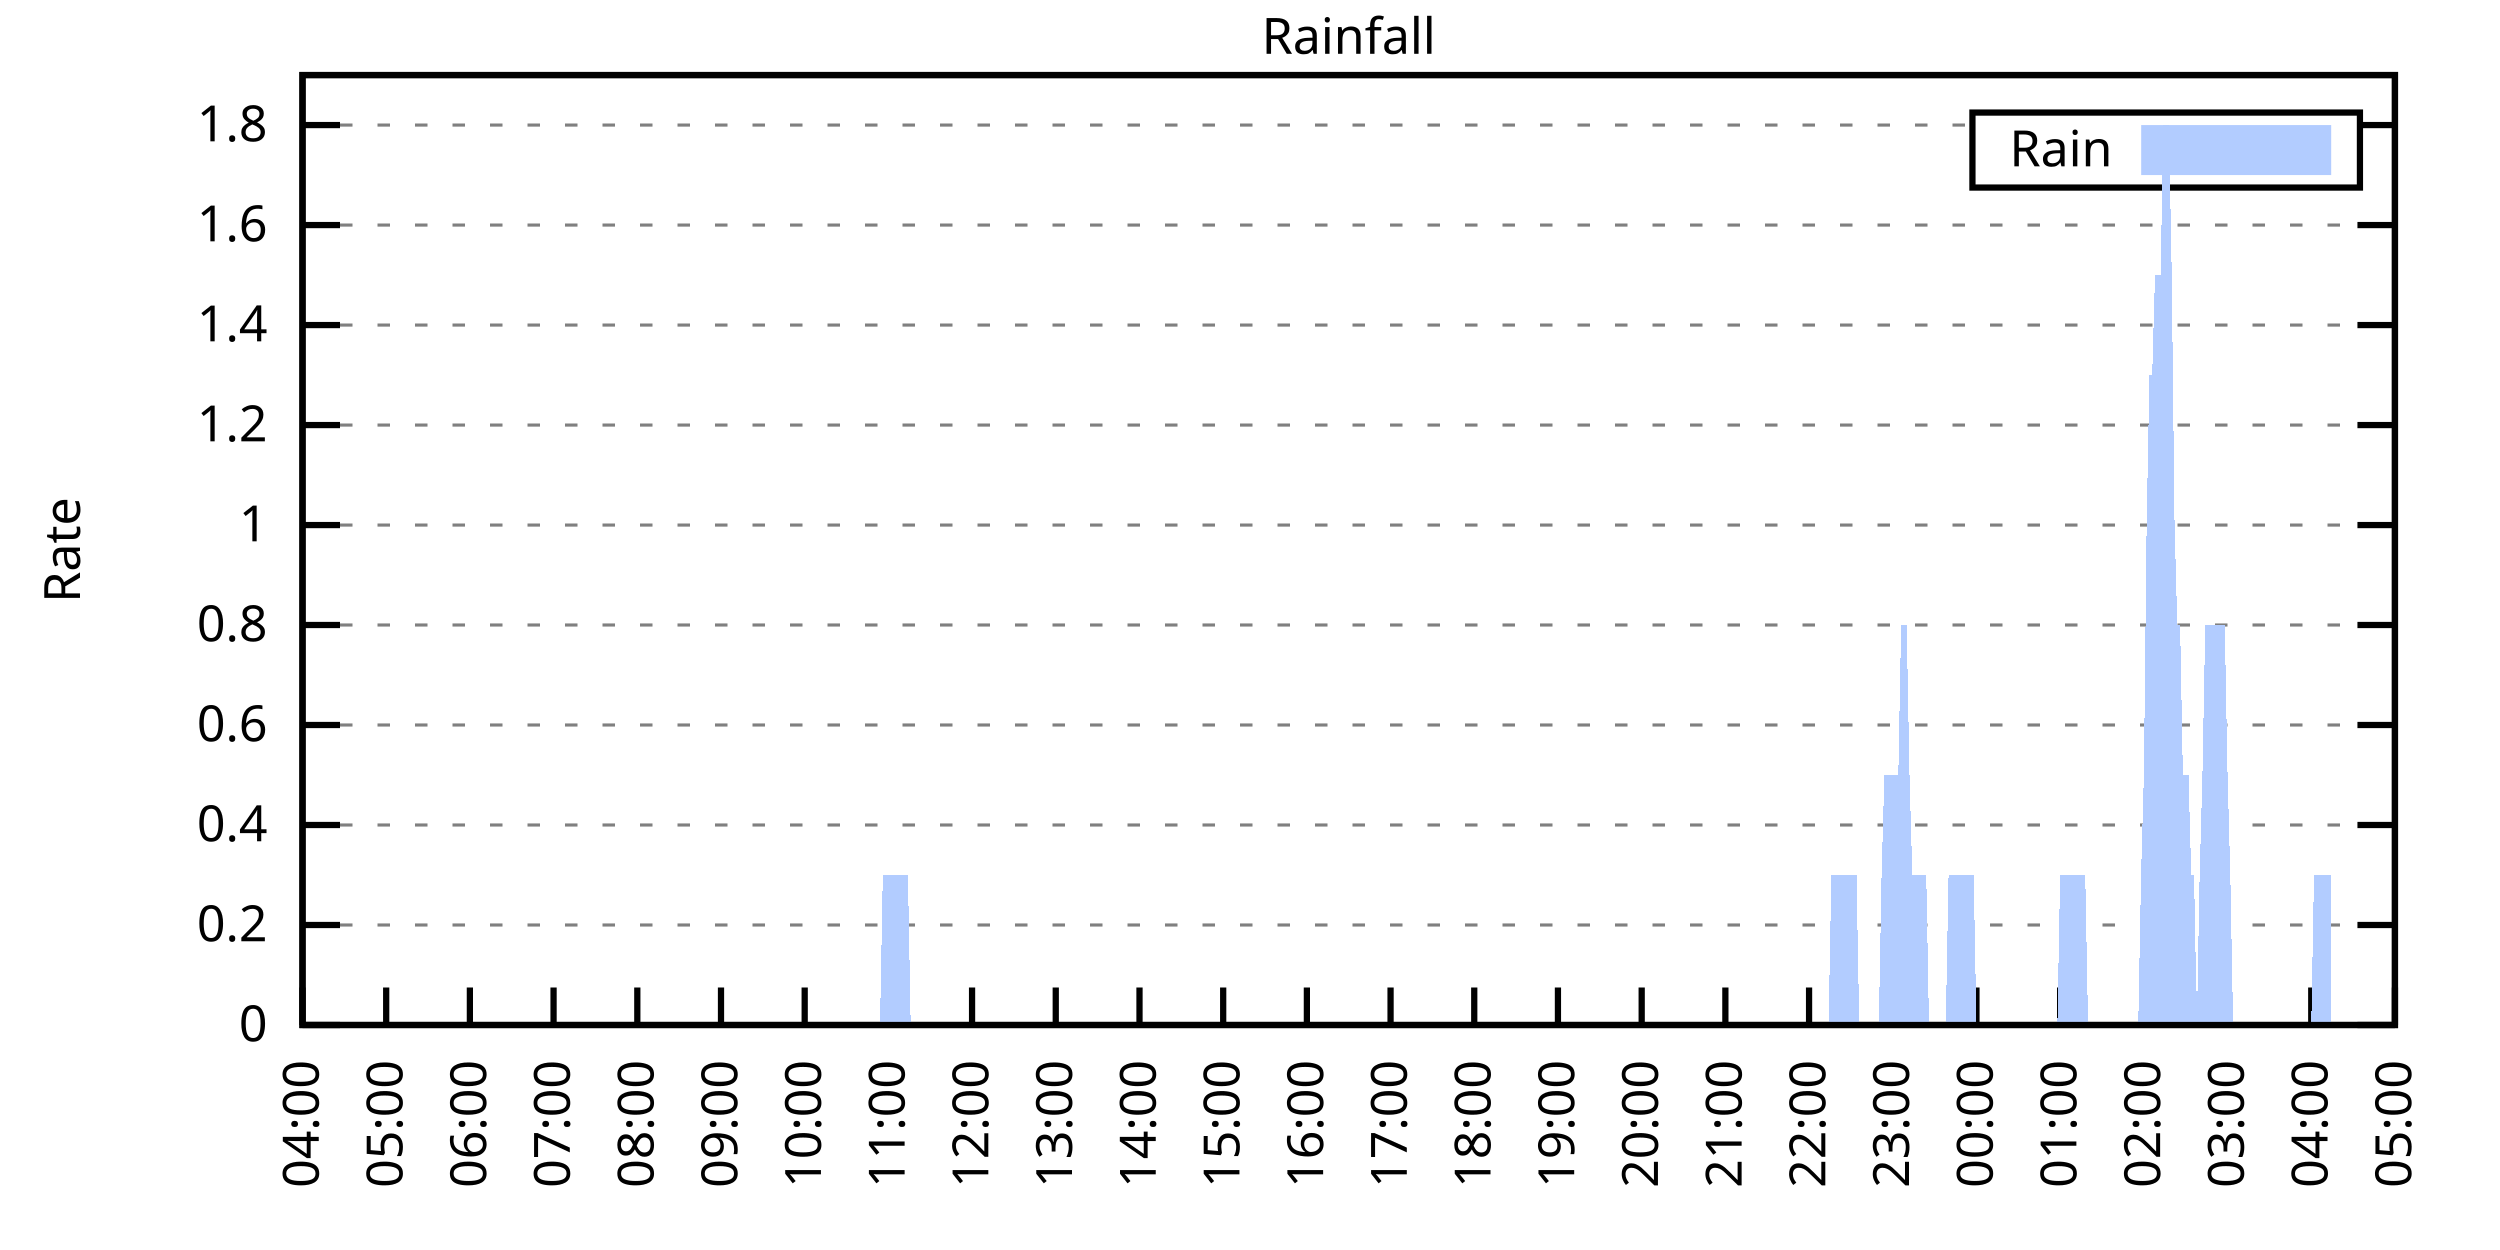
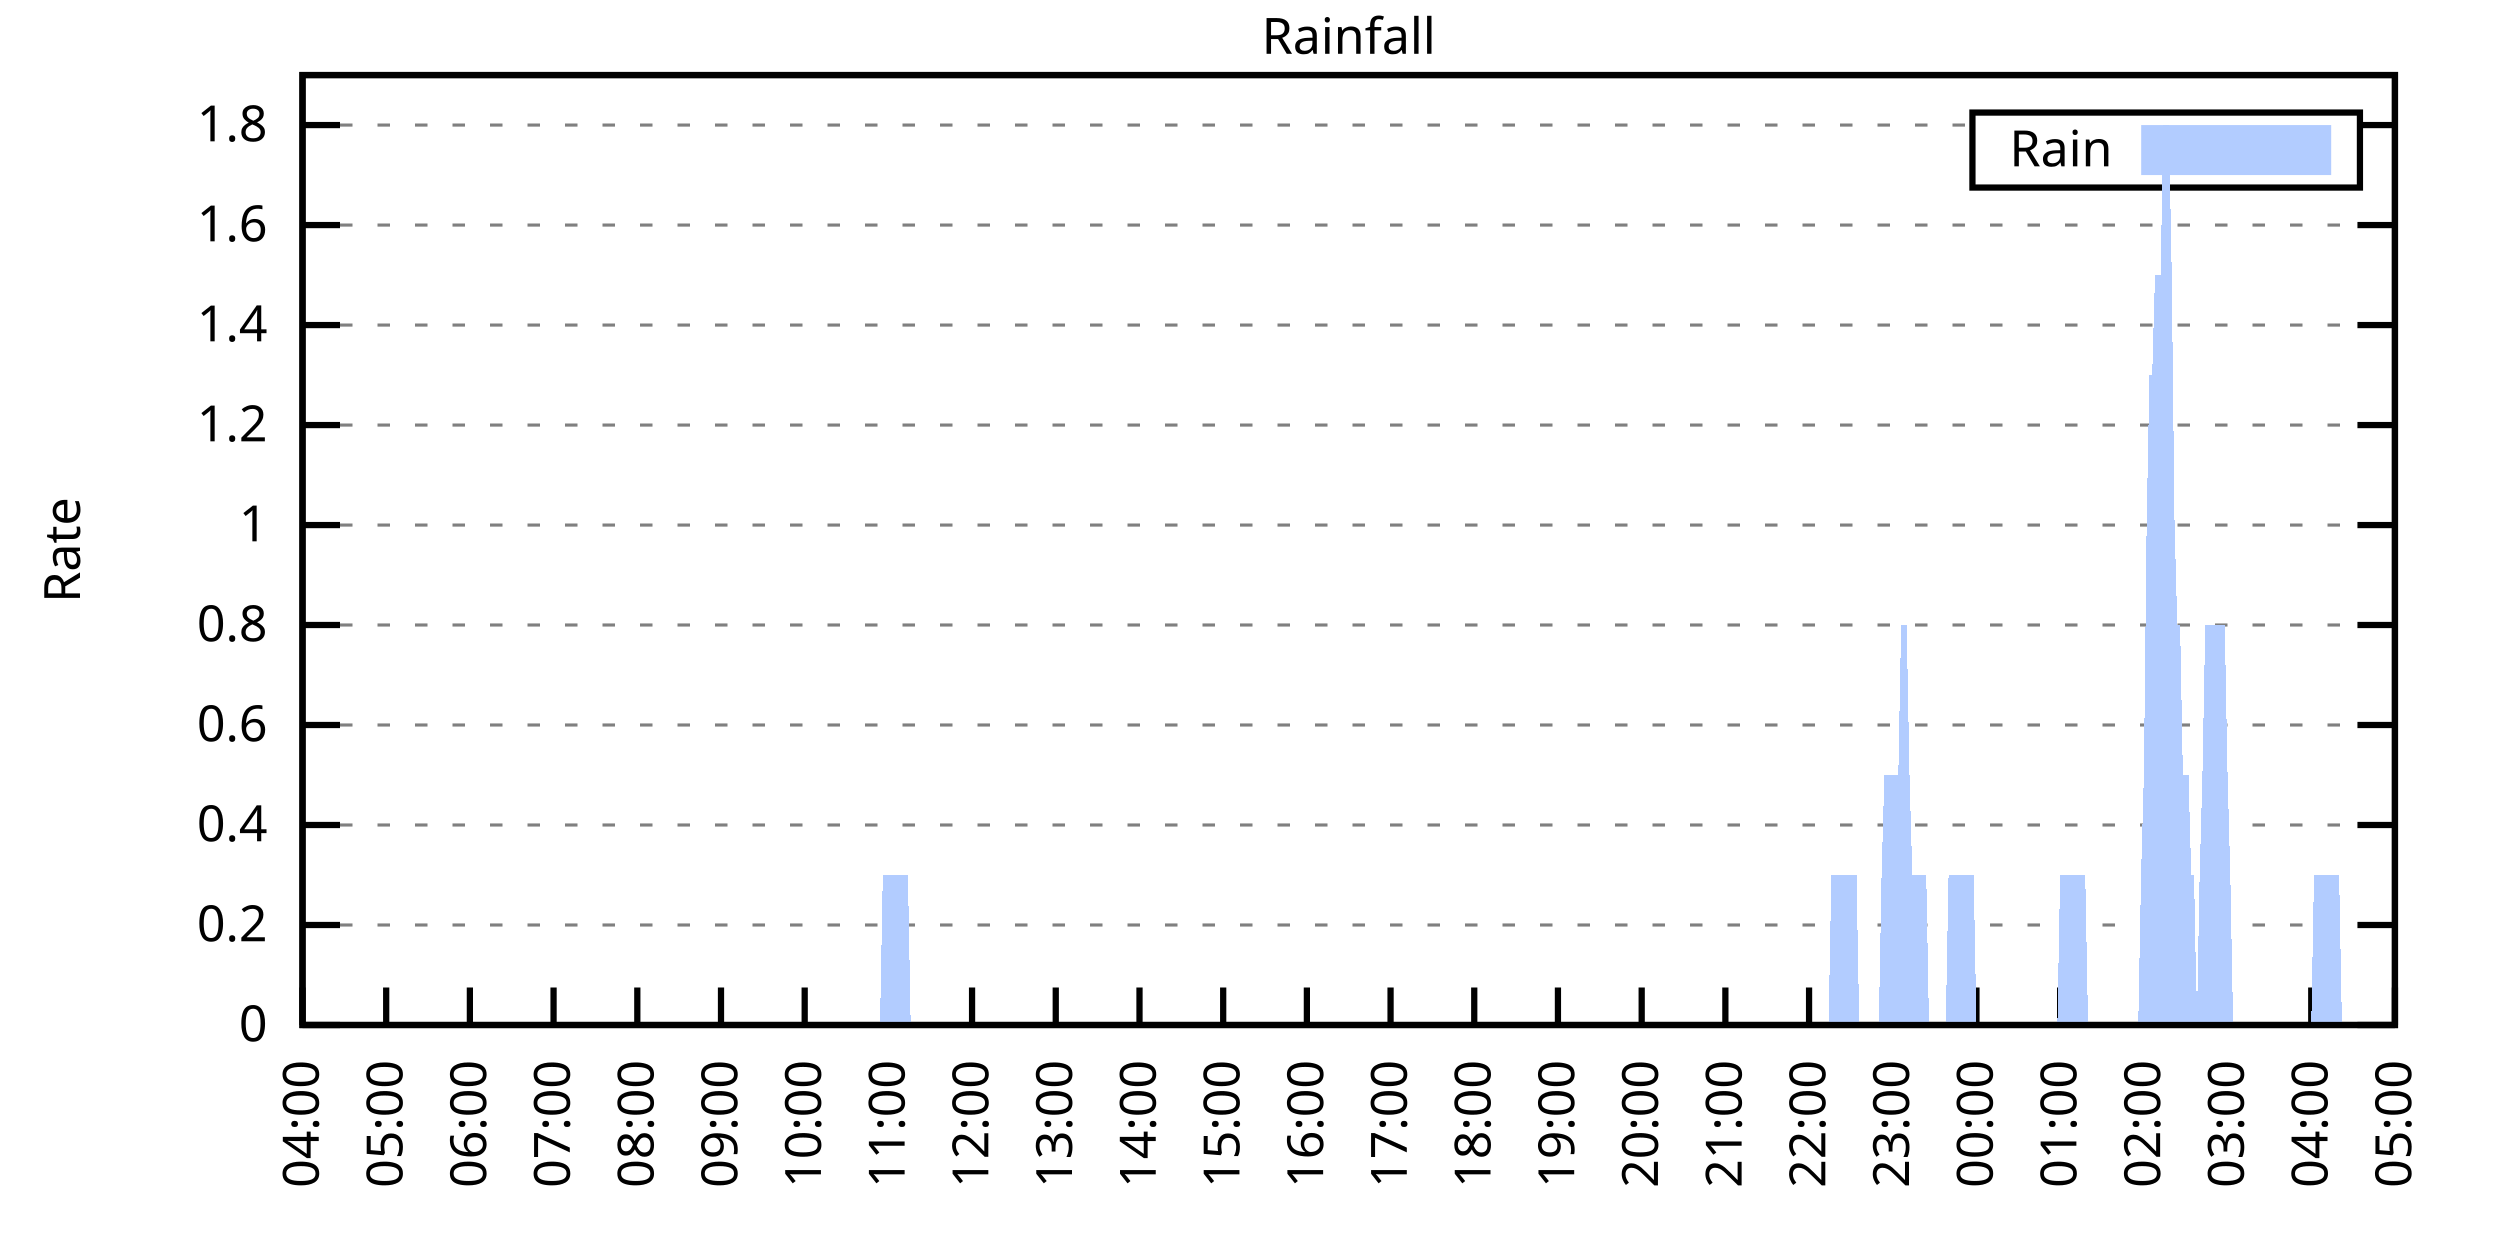
<svg xmlns="http://www.w3.org/2000/svg" xmlns:xlink="http://www.w3.org/1999/xlink" width="400" height="200" viewBox="0 0 400 200">
  <g id="gnuplot_canvas">
    <rect x="0" y="0" width="400" height="200" fill="none" />
    <defs>
      <circle id="gpDot" r="0.5" stroke-width="0.5" stroke="currentColor" />
      <path id="gpPt0" stroke-width="0.333" stroke="currentColor" d="M-1,0 h2 M0,-1 v2" />
      <path id="gpPt1" stroke-width="0.333" stroke="currentColor" d="M-1,-1 L1,1 M1,-1 L-1,1" />
      <path id="gpPt2" stroke-width="0.333" stroke="currentColor" d="M-1,0 L1,0 M0,-1 L0,1 M-1,-1 L1,1 M-1,1 L1,-1" />
      <rect id="gpPt3" stroke-width="0.333" stroke="currentColor" x="-1" y="-1" width="2" height="2" />
      <rect id="gpPt4" stroke-width="0.333" stroke="currentColor" fill="currentColor" x="-1" y="-1" width="2" height="2" />
      <circle id="gpPt5" stroke-width="0.333" stroke="currentColor" cx="0" cy="0" r="1" />
      <use xlink:href="#gpPt5" id="gpPt6" fill="currentColor" stroke="none" />
      <path id="gpPt7" stroke-width="0.333" stroke="currentColor" d="M0,-1.33 L-1.33,0.67 L1.33,0.67 z" />
      <use xlink:href="#gpPt7" id="gpPt8" fill="currentColor" stroke="none" />
      <use xlink:href="#gpPt7" id="gpPt9" stroke="currentColor" transform="rotate(180)" />
      <use xlink:href="#gpPt9" id="gpPt10" fill="currentColor" stroke="none" />
      <use xlink:href="#gpPt3" id="gpPt11" stroke="currentColor" transform="rotate(45)" />
      <use xlink:href="#gpPt11" id="gpPt12" fill="currentColor" stroke="none" />
      <path id="gpPt13" stroke-width="0.333" stroke="currentColor" d="M0,1.330 L1.265,0.411 L0.782,-1.067 L-0.782,-1.076 L-1.265,0.411 z" />
      <use xlink:href="#gpPt13" id="gpPt14" fill="currentColor" stroke="none" />
      <filter id="textbox" filterUnits="objectBoundingBox" x="0" y="0" height="1" width="1">
        <feFlood flood-color="white" flood-opacity="1" result="bgnd" />
        <feComposite in="SourceGraphic" in2="bgnd" operator="atop" />
      </filter>
      <filter id="greybox" filterUnits="objectBoundingBox" x="0" y="0" height="1" width="1">
        <feFlood flood-color="lightgrey" flood-opacity="1" result="grey" />
        <feComposite in="SourceGraphic" in2="grey" operator="atop" />
      </filter>
    </defs>
    <g fill="none" color="white" stroke="currentColor" stroke-width="1.00" stroke-linecap="butt" stroke-linejoin="miter">
</g>
    <g fill="none" color="black" stroke="currentColor" stroke-width="1.00" stroke-linecap="butt" stroke-linejoin="miter">
      <g stroke="none" shape-rendering="crispEdges">
        <polygon fill="rgb(255, 255, 255)" points="48.40,164.00 383.18,164.00 383.18,12.02 48.40,12.02 " />
      </g>
    </g>
    <g fill="none" color="black" stroke="currentColor" stroke-width="1.00" stroke-linecap="butt" stroke-linejoin="miter">
</g>
    <g fill="none" color="black" stroke="black" stroke-width="0.50" stroke-linecap="butt" stroke-linejoin="miter">
</g>
    <g fill="none" color="gray" stroke="currentColor" stroke-width="0.50" stroke-linecap="butt" stroke-linejoin="miter">
      <path stroke="gray" stroke-dasharray="2,4" class="gridline" d="M48.40,164.00 L383.19,164.00  " />
    </g>
    <g fill="none" color="gray" stroke="gray" stroke-width="1.00" stroke-linecap="butt" stroke-linejoin="miter">
</g>
    <g fill="none" color="black" stroke="currentColor" stroke-width="1.00" stroke-linecap="butt" stroke-linejoin="miter">
      <path stroke="black" d="M48.40,164.00 L54.40,164.00 M383.19,164.00 L377.19,164.00  " />
      <g transform="translate(42.80,166.60)" stroke="none" fill="black" font-family="Sans" font-size="8.00" text-anchor="end">
        <text>
          <tspan font-family="Sans"> 0</tspan>
        </text>
      </g>
    </g>
    <g fill="none" color="black" stroke="currentColor" stroke-width="1.00" stroke-linecap="butt" stroke-linejoin="miter">
</g>
    <g fill="none" color="black" stroke="black" stroke-width="0.50" stroke-linecap="butt" stroke-linejoin="miter">
</g>
    <g fill="none" color="gray" stroke="currentColor" stroke-width="0.50" stroke-linecap="butt" stroke-linejoin="miter">
      <path stroke="gray" stroke-dasharray="2,4" class="gridline" d="M48.40,148.00 L383.19,148.00  " />
    </g>
    <g fill="none" color="gray" stroke="gray" stroke-width="1.00" stroke-linecap="butt" stroke-linejoin="miter">
</g>
    <g fill="none" color="black" stroke="currentColor" stroke-width="1.00" stroke-linecap="butt" stroke-linejoin="miter">
      <path stroke="black" d="M48.40,148.00 L54.40,148.00 M383.19,148.00 L377.19,148.00  " />
      <g transform="translate(42.80,150.60)" stroke="none" fill="black" font-family="Sans" font-size="8.00" text-anchor="end">
        <text>
          <tspan font-family="Sans"> 0.2</tspan>
        </text>
      </g>
    </g>
    <g fill="none" color="black" stroke="currentColor" stroke-width="1.00" stroke-linecap="butt" stroke-linejoin="miter">
</g>
    <g fill="none" color="black" stroke="black" stroke-width="0.50" stroke-linecap="butt" stroke-linejoin="miter">
</g>
    <g fill="none" color="gray" stroke="currentColor" stroke-width="0.50" stroke-linecap="butt" stroke-linejoin="miter">
      <path stroke="gray" stroke-dasharray="2,4" class="gridline" d="M48.40,132.00 L383.19,132.00  " />
    </g>
    <g fill="none" color="gray" stroke="gray" stroke-width="1.00" stroke-linecap="butt" stroke-linejoin="miter">
</g>
    <g fill="none" color="black" stroke="currentColor" stroke-width="1.00" stroke-linecap="butt" stroke-linejoin="miter">
      <path stroke="black" d="M48.40,132.00 L54.40,132.00 M383.19,132.00 L377.19,132.00  " />
      <g transform="translate(42.80,134.60)" stroke="none" fill="black" font-family="Sans" font-size="8.00" text-anchor="end">
        <text>
          <tspan font-family="Sans"> 0.4</tspan>
        </text>
      </g>
    </g>
    <g fill="none" color="black" stroke="currentColor" stroke-width="1.00" stroke-linecap="butt" stroke-linejoin="miter">
</g>
    <g fill="none" color="black" stroke="black" stroke-width="0.50" stroke-linecap="butt" stroke-linejoin="miter">
</g>
    <g fill="none" color="gray" stroke="currentColor" stroke-width="0.50" stroke-linecap="butt" stroke-linejoin="miter">
      <path stroke="gray" stroke-dasharray="2,4" class="gridline" d="M48.40,116.00 L383.19,116.00  " />
    </g>
    <g fill="none" color="gray" stroke="gray" stroke-width="1.00" stroke-linecap="butt" stroke-linejoin="miter">
</g>
    <g fill="none" color="black" stroke="currentColor" stroke-width="1.00" stroke-linecap="butt" stroke-linejoin="miter">
      <path stroke="black" d="M48.40,116.00 L54.40,116.00 M383.19,116.00 L377.19,116.00  " />
      <g transform="translate(42.80,118.60)" stroke="none" fill="black" font-family="Sans" font-size="8.00" text-anchor="end">
        <text>
          <tspan font-family="Sans"> 0.6</tspan>
        </text>
      </g>
    </g>
    <g fill="none" color="black" stroke="currentColor" stroke-width="1.00" stroke-linecap="butt" stroke-linejoin="miter">
</g>
    <g fill="none" color="black" stroke="black" stroke-width="0.50" stroke-linecap="butt" stroke-linejoin="miter">
</g>
    <g fill="none" color="gray" stroke="currentColor" stroke-width="0.50" stroke-linecap="butt" stroke-linejoin="miter">
      <path stroke="gray" stroke-dasharray="2,4" class="gridline" d="M48.40,100.00 L383.19,100.00  " />
    </g>
    <g fill="none" color="gray" stroke="gray" stroke-width="1.00" stroke-linecap="butt" stroke-linejoin="miter">
</g>
    <g fill="none" color="black" stroke="currentColor" stroke-width="1.00" stroke-linecap="butt" stroke-linejoin="miter">
      <path stroke="black" d="M48.40,100.00 L54.40,100.00 M383.19,100.00 L377.19,100.00  " />
      <g transform="translate(42.80,102.60)" stroke="none" fill="black" font-family="Sans" font-size="8.00" text-anchor="end">
        <text>
          <tspan font-family="Sans"> 0.8</tspan>
        </text>
      </g>
    </g>
    <g fill="none" color="black" stroke="currentColor" stroke-width="1.00" stroke-linecap="butt" stroke-linejoin="miter">
</g>
    <g fill="none" color="black" stroke="black" stroke-width="0.50" stroke-linecap="butt" stroke-linejoin="miter">
</g>
    <g fill="none" color="gray" stroke="currentColor" stroke-width="0.50" stroke-linecap="butt" stroke-linejoin="miter">
      <path stroke="gray" stroke-dasharray="2,4" class="gridline" d="M48.40,84.01 L383.19,84.01  " />
    </g>
    <g fill="none" color="gray" stroke="gray" stroke-width="1.00" stroke-linecap="butt" stroke-linejoin="miter">
</g>
    <g fill="none" color="black" stroke="currentColor" stroke-width="1.00" stroke-linecap="butt" stroke-linejoin="miter">
      <path stroke="black" d="M48.40,84.01 L54.40,84.01 M383.19,84.01 L377.19,84.01  " />
      <g transform="translate(42.80,86.61)" stroke="none" fill="black" font-family="Sans" font-size="8.00" text-anchor="end">
        <text>
          <tspan font-family="Sans"> 1</tspan>
        </text>
      </g>
    </g>
    <g fill="none" color="black" stroke="currentColor" stroke-width="1.00" stroke-linecap="butt" stroke-linejoin="miter">
</g>
    <g fill="none" color="black" stroke="black" stroke-width="0.50" stroke-linecap="butt" stroke-linejoin="miter">
</g>
    <g fill="none" color="gray" stroke="currentColor" stroke-width="0.50" stroke-linecap="butt" stroke-linejoin="miter">
      <path stroke="gray" stroke-dasharray="2,4" class="gridline" d="M48.40,68.01 L383.19,68.01  " />
    </g>
    <g fill="none" color="gray" stroke="gray" stroke-width="1.00" stroke-linecap="butt" stroke-linejoin="miter">
</g>
    <g fill="none" color="black" stroke="currentColor" stroke-width="1.00" stroke-linecap="butt" stroke-linejoin="miter">
      <path stroke="black" d="M48.40,68.01 L54.40,68.01 M383.19,68.01 L377.19,68.01  " />
      <g transform="translate(42.80,70.61)" stroke="none" fill="black" font-family="Sans" font-size="8.00" text-anchor="end">
        <text>
          <tspan font-family="Sans"> 1.2</tspan>
        </text>
      </g>
    </g>
    <g fill="none" color="black" stroke="currentColor" stroke-width="1.00" stroke-linecap="butt" stroke-linejoin="miter">
</g>
    <g fill="none" color="black" stroke="black" stroke-width="0.50" stroke-linecap="butt" stroke-linejoin="miter">
</g>
    <g fill="none" color="gray" stroke="currentColor" stroke-width="0.50" stroke-linecap="butt" stroke-linejoin="miter">
      <path stroke="gray" stroke-dasharray="2,4" class="gridline" d="M48.40,52.01 L383.19,52.01  " />
    </g>
    <g fill="none" color="gray" stroke="gray" stroke-width="1.00" stroke-linecap="butt" stroke-linejoin="miter">
</g>
    <g fill="none" color="black" stroke="currentColor" stroke-width="1.00" stroke-linecap="butt" stroke-linejoin="miter">
      <path stroke="black" d="M48.40,52.01 L54.40,52.01 M383.19,52.01 L377.19,52.01  " />
      <g transform="translate(42.80,54.61)" stroke="none" fill="black" font-family="Sans" font-size="8.00" text-anchor="end">
        <text>
          <tspan font-family="Sans"> 1.4</tspan>
        </text>
      </g>
    </g>
    <g fill="none" color="black" stroke="currentColor" stroke-width="1.00" stroke-linecap="butt" stroke-linejoin="miter">
</g>
    <g fill="none" color="black" stroke="black" stroke-width="0.50" stroke-linecap="butt" stroke-linejoin="miter">
</g>
    <g fill="none" color="gray" stroke="currentColor" stroke-width="0.50" stroke-linecap="butt" stroke-linejoin="miter">
      <path stroke="gray" stroke-dasharray="2,4" class="gridline" d="M48.40,36.01 L383.19,36.01  " />
    </g>
    <g fill="none" color="gray" stroke="gray" stroke-width="1.00" stroke-linecap="butt" stroke-linejoin="miter">
</g>
    <g fill="none" color="black" stroke="currentColor" stroke-width="1.00" stroke-linecap="butt" stroke-linejoin="miter">
      <path stroke="black" d="M48.40,36.01 L54.40,36.01 M383.19,36.01 L377.19,36.01  " />
      <g transform="translate(42.80,38.61)" stroke="none" fill="black" font-family="Sans" font-size="8.00" text-anchor="end">
        <text>
          <tspan font-family="Sans"> 1.6</tspan>
        </text>
      </g>
    </g>
    <g fill="none" color="black" stroke="currentColor" stroke-width="1.00" stroke-linecap="butt" stroke-linejoin="miter">
</g>
    <g fill="none" color="black" stroke="black" stroke-width="0.50" stroke-linecap="butt" stroke-linejoin="miter">
</g>
    <g fill="none" color="gray" stroke="currentColor" stroke-width="0.50" stroke-linecap="butt" stroke-linejoin="miter">
      <path stroke="gray" stroke-dasharray="2,4" class="gridline" d="M48.40,20.01 L315.59,20.01 M377.59,20.01 L383.19,20.01  " />
    </g>
    <g fill="none" color="gray" stroke="gray" stroke-width="1.00" stroke-linecap="butt" stroke-linejoin="miter">
</g>
    <g fill="none" color="black" stroke="currentColor" stroke-width="1.00" stroke-linecap="butt" stroke-linejoin="miter">
      <path stroke="black" d="M48.40,20.01 L54.40,20.01 M383.19,20.01 L377.19,20.01  " />
      <g transform="translate(42.80,22.61)" stroke="none" fill="black" font-family="Sans" font-size="8.00" text-anchor="end">
        <text>
          <tspan font-family="Sans"> 1.8</tspan>
        </text>
      </g>
    </g>
    <g fill="none" color="black" stroke="currentColor" stroke-width="1.00" stroke-linecap="butt" stroke-linejoin="miter">
      <path stroke="black" d="M48.40,164.00 L48.40,158.00  " />
      <g transform="translate(51.00,169.60) rotate(270.00)" stroke="none" fill="black" font-family="Sans" font-size="8.00" text-anchor="end">
        <text>
          <tspan font-family="Sans">04:00</tspan>
        </text>
      </g>
    </g>
    <g fill="none" color="black" stroke="currentColor" stroke-width="1.00" stroke-linecap="butt" stroke-linejoin="miter">
      <path stroke="black" d="M61.79,164.00 L61.79,158.00  " />
      <g transform="translate(64.39,169.60) rotate(270.00)" stroke="none" fill="black" font-family="Sans" font-size="8.00" text-anchor="end">
        <text>
          <tspan font-family="Sans">05:00</tspan>
        </text>
      </g>
    </g>
    <g fill="none" color="black" stroke="currentColor" stroke-width="1.00" stroke-linecap="butt" stroke-linejoin="miter">
      <path stroke="black" d="M75.18,164.00 L75.18,158.00  " />
      <g transform="translate(77.78,169.60) rotate(270.00)" stroke="none" fill="black" font-family="Sans" font-size="8.00" text-anchor="end">
        <text>
          <tspan font-family="Sans">06:00</tspan>
        </text>
      </g>
    </g>
    <g fill="none" color="black" stroke="currentColor" stroke-width="1.00" stroke-linecap="butt" stroke-linejoin="miter">
      <path stroke="black" d="M88.57,164.00 L88.57,158.00  " />
      <g transform="translate(91.17,169.60) rotate(270.00)" stroke="none" fill="black" font-family="Sans" font-size="8.00" text-anchor="end">
        <text>
          <tspan font-family="Sans">07:00</tspan>
        </text>
      </g>
    </g>
    <g fill="none" color="black" stroke="currentColor" stroke-width="1.00" stroke-linecap="butt" stroke-linejoin="miter">
      <path stroke="black" d="M101.97,164.00 L101.97,158.00  " />
      <g transform="translate(104.57,169.60) rotate(270.00)" stroke="none" fill="black" font-family="Sans" font-size="8.00" text-anchor="end">
        <text>
          <tspan font-family="Sans">08:00</tspan>
        </text>
      </g>
    </g>
    <g fill="none" color="black" stroke="currentColor" stroke-width="1.00" stroke-linecap="butt" stroke-linejoin="miter">
      <path stroke="black" d="M115.36,164.00 L115.36,158.00  " />
      <g transform="translate(117.96,169.60) rotate(270.00)" stroke="none" fill="black" font-family="Sans" font-size="8.00" text-anchor="end">
        <text>
          <tspan font-family="Sans">09:00</tspan>
        </text>
      </g>
    </g>
    <g fill="none" color="black" stroke="currentColor" stroke-width="1.00" stroke-linecap="butt" stroke-linejoin="miter">
      <path stroke="black" d="M128.75,164.00 L128.75,158.00  " />
      <g transform="translate(131.35,169.60) rotate(270.00)" stroke="none" fill="black" font-family="Sans" font-size="8.00" text-anchor="end">
        <text>
          <tspan font-family="Sans">10:00</tspan>
        </text>
      </g>
    </g>
    <g fill="none" color="black" stroke="currentColor" stroke-width="1.00" stroke-linecap="butt" stroke-linejoin="miter">
      <path stroke="black" d="M142.14,164.00 L142.14,158.00  " />
      <g transform="translate(144.74,169.60) rotate(270.00)" stroke="none" fill="black" font-family="Sans" font-size="8.00" text-anchor="end">
        <text>
          <tspan font-family="Sans">11:00</tspan>
        </text>
      </g>
    </g>
    <g fill="none" color="black" stroke="currentColor" stroke-width="1.00" stroke-linecap="butt" stroke-linejoin="miter">
      <path stroke="black" d="M155.53,164.00 L155.53,158.00  " />
      <g transform="translate(158.13,169.60) rotate(270.00)" stroke="none" fill="black" font-family="Sans" font-size="8.00" text-anchor="end">
        <text>
          <tspan font-family="Sans">12:00</tspan>
        </text>
      </g>
    </g>
    <g fill="none" color="black" stroke="currentColor" stroke-width="1.00" stroke-linecap="butt" stroke-linejoin="miter">
      <path stroke="black" d="M168.92,164.00 L168.92,158.00  " />
      <g transform="translate(171.52,169.60) rotate(270.00)" stroke="none" fill="black" font-family="Sans" font-size="8.00" text-anchor="end">
        <text>
          <tspan font-family="Sans">13:00</tspan>
        </text>
      </g>
    </g>
    <g fill="none" color="black" stroke="currentColor" stroke-width="1.00" stroke-linecap="butt" stroke-linejoin="miter">
      <path stroke="black" d="M182.32,164.00 L182.32,158.00  " />
      <g transform="translate(184.92,169.60) rotate(270.00)" stroke="none" fill="black" font-family="Sans" font-size="8.00" text-anchor="end">
        <text>
          <tspan font-family="Sans">14:00</tspan>
        </text>
      </g>
    </g>
    <g fill="none" color="black" stroke="currentColor" stroke-width="1.00" stroke-linecap="butt" stroke-linejoin="miter">
      <path stroke="black" d="M195.71,164.00 L195.71,158.00  " />
      <g transform="translate(198.31,169.60) rotate(270.00)" stroke="none" fill="black" font-family="Sans" font-size="8.00" text-anchor="end">
        <text>
          <tspan font-family="Sans">15:00</tspan>
        </text>
      </g>
    </g>
    <g fill="none" color="black" stroke="currentColor" stroke-width="1.00" stroke-linecap="butt" stroke-linejoin="miter">
      <path stroke="black" d="M209.10,164.00 L209.10,158.00  " />
      <g transform="translate(211.70,169.60) rotate(270.00)" stroke="none" fill="black" font-family="Sans" font-size="8.00" text-anchor="end">
        <text>
          <tspan font-family="Sans">16:00</tspan>
        </text>
      </g>
    </g>
    <g fill="none" color="black" stroke="currentColor" stroke-width="1.00" stroke-linecap="butt" stroke-linejoin="miter">
      <path stroke="black" d="M222.49,164.00 L222.49,158.00  " />
      <g transform="translate(225.09,169.60) rotate(270.00)" stroke="none" fill="black" font-family="Sans" font-size="8.00" text-anchor="end">
        <text>
          <tspan font-family="Sans">17:00</tspan>
        </text>
      </g>
    </g>
    <g fill="none" color="black" stroke="currentColor" stroke-width="1.00" stroke-linecap="butt" stroke-linejoin="miter">
      <path stroke="black" d="M235.88,164.00 L235.88,158.00  " />
      <g transform="translate(238.48,169.60) rotate(270.00)" stroke="none" fill="black" font-family="Sans" font-size="8.00" text-anchor="end">
        <text>
          <tspan font-family="Sans">18:00</tspan>
        </text>
      </g>
    </g>
    <g fill="none" color="black" stroke="currentColor" stroke-width="1.00" stroke-linecap="butt" stroke-linejoin="miter">
      <path stroke="black" d="M249.27,164.00 L249.27,158.00  " />
      <g transform="translate(251.87,169.60) rotate(270.00)" stroke="none" fill="black" font-family="Sans" font-size="8.00" text-anchor="end">
        <text>
          <tspan font-family="Sans">19:00</tspan>
        </text>
      </g>
    </g>
    <g fill="none" color="black" stroke="currentColor" stroke-width="1.00" stroke-linecap="butt" stroke-linejoin="miter">
      <path stroke="black" d="M262.67,164.00 L262.67,158.00  " />
      <g transform="translate(265.27,169.60) rotate(270.00)" stroke="none" fill="black" font-family="Sans" font-size="8.00" text-anchor="end">
        <text>
          <tspan font-family="Sans">20:00</tspan>
        </text>
      </g>
    </g>
    <g fill="none" color="black" stroke="currentColor" stroke-width="1.00" stroke-linecap="butt" stroke-linejoin="miter">
      <path stroke="black" d="M276.06,164.00 L276.06,158.00  " />
      <g transform="translate(278.66,169.60) rotate(270.00)" stroke="none" fill="black" font-family="Sans" font-size="8.00" text-anchor="end">
        <text>
          <tspan font-family="Sans">21:00</tspan>
        </text>
      </g>
    </g>
    <g fill="none" color="black" stroke="currentColor" stroke-width="1.00" stroke-linecap="butt" stroke-linejoin="miter">
      <path stroke="black" d="M289.45,164.00 L289.45,158.00  " />
      <g transform="translate(292.05,169.60) rotate(270.00)" stroke="none" fill="black" font-family="Sans" font-size="8.00" text-anchor="end">
        <text>
          <tspan font-family="Sans">22:00</tspan>
        </text>
      </g>
    </g>
    <g fill="none" color="black" stroke="currentColor" stroke-width="1.00" stroke-linecap="butt" stroke-linejoin="miter">
      <path stroke="black" d="M302.84,164.00 L302.84,158.00  " />
      <g transform="translate(305.44,169.60) rotate(270.00)" stroke="none" fill="black" font-family="Sans" font-size="8.00" text-anchor="end">
        <text>
          <tspan font-family="Sans">23:00</tspan>
        </text>
      </g>
    </g>
    <g fill="none" color="black" stroke="currentColor" stroke-width="1.00" stroke-linecap="butt" stroke-linejoin="miter">
      <path stroke="black" d="M316.23,164.00 L316.23,158.00  " />
      <g transform="translate(318.83,169.60) rotate(270.00)" stroke="none" fill="black" font-family="Sans" font-size="8.00" text-anchor="end">
        <text>
          <tspan font-family="Sans">00:00</tspan>
        </text>
      </g>
    </g>
    <g fill="none" color="black" stroke="currentColor" stroke-width="1.00" stroke-linecap="butt" stroke-linejoin="miter">
      <path stroke="black" d="M329.62,164.00 L329.62,158.00  " />
      <g transform="translate(332.22,169.60) rotate(270.00)" stroke="none" fill="black" font-family="Sans" font-size="8.00" text-anchor="end">
        <text>
          <tspan font-family="Sans">01:00</tspan>
        </text>
      </g>
    </g>
    <g fill="none" color="black" stroke="currentColor" stroke-width="1.00" stroke-linecap="butt" stroke-linejoin="miter">
      <path stroke="black" d="M343.02,164.00 L343.02,158.00  " />
      <g transform="translate(345.62,169.60) rotate(270.00)" stroke="none" fill="black" font-family="Sans" font-size="8.00" text-anchor="end">
        <text>
          <tspan font-family="Sans">02:00</tspan>
        </text>
      </g>
    </g>
    <g fill="none" color="black" stroke="currentColor" stroke-width="1.00" stroke-linecap="butt" stroke-linejoin="miter">
      <path stroke="black" d="M356.41,164.00 L356.41,158.00  " />
      <g transform="translate(359.01,169.60) rotate(270.00)" stroke="none" fill="black" font-family="Sans" font-size="8.00" text-anchor="end">
        <text>
          <tspan font-family="Sans">03:00</tspan>
        </text>
      </g>
    </g>
    <g fill="none" color="black" stroke="currentColor" stroke-width="1.00" stroke-linecap="butt" stroke-linejoin="miter">
      <path stroke="black" d="M369.80,164.00 L369.80,158.00  " />
      <g transform="translate(372.40,169.60) rotate(270.00)" stroke="none" fill="black" font-family="Sans" font-size="8.00" text-anchor="end">
        <text>
          <tspan font-family="Sans">04:00</tspan>
        </text>
      </g>
    </g>
    <g fill="none" color="black" stroke="currentColor" stroke-width="1.00" stroke-linecap="butt" stroke-linejoin="miter">
      <path stroke="black" d="M383.19,164.00 L383.19,158.00  " />
      <g transform="translate(385.79,169.60) rotate(270.00)" stroke="none" fill="black" font-family="Sans" font-size="8.00" text-anchor="end">
        <text>
          <tspan font-family="Sans">05:00</tspan>
        </text>
      </g>
    </g>
    <g fill="none" color="black" stroke="currentColor" stroke-width="1.00" stroke-linecap="butt" stroke-linejoin="miter">
</g>
    <g fill="none" color="black" stroke="currentColor" stroke-width="1.00" stroke-linecap="butt" stroke-linejoin="miter">
      <path stroke="black" d="M48.40,12.01 L48.40,164.00 L383.19,164.00 L383.19,12.01 L48.40,12.01 Z  " />
    </g>
    <g fill="none" color="black" stroke="currentColor" stroke-width="1.00" stroke-linecap="butt" stroke-linejoin="miter">
</g>
    <g fill="none" color="black" stroke="currentColor" stroke-width="1.00" stroke-linecap="butt" stroke-linejoin="miter">
      <path stroke="black" d="M315.59,30.01 L315.59,18.01 L377.59,18.01 L377.59,30.01 L315.59,30.01 Z  " />
    </g>
    <g id="Rainfall_plot_1">
      <g fill="none" color="white" stroke="black" stroke-width="2.00" stroke-linecap="butt" stroke-linejoin="miter">
</g>
      <g fill="none" color="black" stroke="currentColor" stroke-width="2.00" stroke-linecap="butt" stroke-linejoin="miter">
        <g transform="translate(337.99,26.61)" stroke="none" fill="black" font-family="Sans" font-size="8.00" text-anchor="end">
          <text>
            <tspan font-family="Sans">Rain</tspan>
          </text>
        </g>
      </g>
      <g fill="none" color="black" stroke="currentColor" stroke-width="2.00" stroke-linecap="butt" stroke-linejoin="miter">
        <g stroke="none" shape-rendering="crispEdges">
          <polygon fill="rgb(178, 204, 255)" points="343.59,27.01 371.99,27.01 371.99,21.01 343.59,21.01 " />
        </g>
        <path stroke="rgb(178, 204, 255)" d="M343.59,27.01 L371.99,27.01 L371.99,21.01 L343.59,21.01 L343.59,27.01 Z  " />
      </g>
      <g fill="none" color="black" stroke="currentColor" stroke-width="2.00" stroke-linecap="butt" stroke-linejoin="miter">
        <g stroke="none" shape-rendering="crispEdges">
-           <polygon fill="rgb(178, 204, 255)" points="51.97,164.00 52.42,164.00 52.86,164.00 53.31,164.00 53.76,164.00 54.20,164.00 54.65,164.00 55.10,164.00 55.54,164.00 55.99,164.00 56.43,164.00 56.88,164.00 57.33,164.00 57.77,164.00 58.22,164.00 58.67,164.00 59.11,164.00 59.56,164.00 60.01,164.00 60.45,164.00 60.90,164.00 61.35,164.00 61.79,164.00 62.24,164.00 62.68,164.00 63.13,164.00 63.58,164.00 64.02,164.00 64.47,164.00 64.92,164.00 65.36,164.00 65.81,164.00 66.26,164.00 66.70,164.00 67.15,164.00 67.59,164.00 68.04,164.00 68.49,164.00 68.93,164.00 69.38,164.00 69.83,164.00 70.27,164.00 70.72,164.00 71.17,164.00 71.61,164.00 72.06,164.00 72.50,164.00 72.95,164.00 73.40,164.00 73.84,164.00 74.29,164.00 74.74,164.00 75.18,164.00 75.63,164.00 76.08,164.00 76.52,164.00 76.97,164.00 77.42,164.00 77.86,164.00 78.31,164.00 78.75,164.00 79.20,164.00 79.65,164.00 80.09,164.00 80.54,164.00 80.99,164.00 81.43,164.00 81.88,164.00 82.33,164.00 82.77,164.00 83.22,164.00 83.66,164.00 84.11,164.00 84.56,164.00 85.00,164.00 85.45,164.00 85.90,164.00 86.34,164.00 86.79,164.00 87.24,164.00 87.68,164.00 88.13,164.00 88.57,164.00 89.02,164.00 89.47,164.00 89.91,164.00 90.36,164.00 90.81,164.00 91.25,164.00 91.70,164.00 92.15,164.00 92.59,164.00 93.04,164.00 93.49,164.00 93.93,164.00 94.38,164.00 94.82,164.00 95.27,164.00 95.72,164.00 96.16,164.00 96.61,164.00 97.06,164.00 97.50,164.00 97.95,164.00 98.40,164.00 98.84,164.00 99.29,164.00 99.73,164.00 100.18,164.00 100.63,164.00 101.07,164.00 101.52,164.00 101.97,164.00 102.41,164.00 102.86,164.00 103.31,164.00 103.75,164.00 104.20,164.00 104.64,164.00 105.09,164.00 105.54,164.00 105.98,164.00 106.43,164.00 106.88,164.00 107.32,164.00 107.77,164.00 108.22,164.00 108.66,164.00 109.11,164.00 109.55,164.00 110.00,164.00 110.45,164.00 110.89,164.00 111.34,164.00 111.79,164.00 112.23,164.00 112.68,164.00 113.13,164.00 113.57,164.00 114.02,164.00 114.47,164.00 114.91,164.00 115.36,164.00 115.80,164.00 116.25,164.00 116.70,164.00 117.14,164.00 117.59,164.00 118.04,164.00 118.48,164.00 118.93,164.00 119.38,164.00 119.82,164.00 120.27,164.00 120.71,164.00 121.16,164.00 121.61,164.00 122.05,164.00 122.50,164.00 122.95,164.00 123.39,164.00 123.84,164.00 124.29,164.00 124.73,164.00 125.18,164.00 125.62,164.00 126.07,164.00 126.52,164.00 126.96,164.00 127.41,164.00 127.86,164.00 128.30,164.00 128.75,164.00 129.20,164.00 129.64,164.00 130.09,164.00 130.54,164.00 130.98,164.00 131.43,164.00 131.87,164.00 132.32,164.00 132.77,164.00 133.21,164.00 133.66,164.00 134.11,164.00 134.55,164.00 135.00,164.00 135.45,164.00 135.89,164.00 136.34,164.00 136.78,164.00 137.23,164.00 137.68,164.00 138.12,164.00 138.57,164.00 139.02,164.00 139.46,164.00 139.91,164.00 140.36,164.00 140.80,164.00 141.25,140.00 141.69,140.00 142.14,140.00 142.59,140.00 143.03,140.00 143.48,140.00 143.93,140.00 144.37,140.00 144.82,140.00 145.27,140.00 145.71,164.00 146.16,164.00 146.61,164.00 147.05,164.00 147.50,164.00 147.94,164.00 148.39,164.00 148.84,164.00 149.28,164.00 149.73,164.00 150.18,164.00 150.62,164.00 151.07,164.00 151.52,164.00 151.96,164.00 152.41,164.00 152.85,164.00 153.30,164.00 153.75,164.00 154.19,164.00 154.64,164.00 155.09,164.00 155.53,164.00 155.98,164.00 156.43,164.00 156.87,164.00 157.32,164.00 157.76,164.00 158.21,164.00 158.66,164.00 159.10,164.00 159.55,164.00 160.00,164.00 160.44,164.00 160.89,164.00 161.34,164.00 161.78,164.00 162.23,164.00 162.67,164.00 163.12,164.00 163.57,164.00 164.01,164.00 164.46,164.00 164.91,164.00 165.35,164.00 165.80,164.00 166.25,164.00 166.69,164.00 167.14,164.00 167.59,164.00 168.03,164.00 168.48,164.00 168.92,164.00 169.37,164.00 169.82,164.00 170.26,164.00 170.71,164.00 171.16,164.00 171.60,164.00 172.05,164.00 172.50,164.00 172.94,164.00 173.39,164.00 173.83,164.00 174.28,164.00 174.73,164.00 175.17,164.00 175.62,164.00 176.07,164.00 176.51,164.00 176.96,164.00 177.41,164.00 177.85,164.00 178.30,164.00 178.74,164.00 179.19,164.00 179.64,164.00 180.08,164.00 180.53,164.00 180.98,164.00 181.42,164.00 181.87,164.00 182.32,164.00 182.76,164.00 183.21,164.00 183.66,164.00 184.10,164.00 184.55,164.00 184.99,164.00 185.44,164.00 185.89,164.00 186.33,164.00 186.78,164.00 187.23,164.00 187.67,164.00 188.12,164.00 188.57,164.00 189.01,164.00 189.46,164.00 189.90,164.00 190.35,164.00 190.80,164.00 191.24,164.00 191.69,164.00 192.14,164.00 192.58,164.00 193.03,164.00 193.48,164.00 193.92,164.00 194.37,164.00 194.81,164.00 195.26,164.00 195.71,164.00 196.15,164.00 196.60,164.00 197.05,164.00 197.49,164.00 197.94,164.00 198.39,164.00 198.83,164.00 199.28,164.00 199.73,164.00 200.17,164.00 200.62,164.00 201.06,164.00 201.51,164.00 201.96,164.00 202.40,164.00 202.85,164.00 203.30,164.00 203.74,164.00 204.19,164.00 204.64,164.00 205.08,164.00 205.53,164.00 205.97,164.00 206.42,164.00 206.87,164.00 207.31,164.00 207.76,164.00 208.21,164.00 208.65,164.00 209.10,164.00 209.55,164.00 209.99,164.00 210.44,164.00 210.88,164.00 211.33,164.00 211.78,164.00 212.22,164.00 212.67,164.00 213.12,164.00 213.56,164.00 214.01,164.00 214.46,164.00 214.90,164.00 215.35,164.00 215.80,164.00 216.24,164.00 216.69,164.00 217.13,164.00 217.58,164.00 218.03,164.00 218.47,164.00 218.92,164.00 219.37,164.00 219.81,164.00 220.26,164.00 220.71,164.00 221.15,164.00 221.60,164.00 222.04,164.00 222.49,164.00 222.94,164.00 223.38,164.00 223.83,164.00 224.28,164.00 224.72,164.00 225.17,164.00 225.62,164.00 226.06,164.00 226.51,164.00 226.95,164.00 227.40,164.00 227.85,164.00 228.29,164.00 228.74,164.00 229.19,164.00 229.63,164.00 230.08,164.00 230.53,164.00 230.97,164.00 231.42,164.00 231.86,164.00 232.31,164.00 232.76,164.00 233.20,164.00 233.65,164.00 234.10,164.00 234.54,164.00 234.99,164.00 235.44,164.00 235.88,164.00 236.33,164.00 236.78,164.00 237.22,164.00 237.67,164.00 238.11,164.00 238.56,164.00 239.01,164.00 239.45,164.00 239.90,164.00 240.35,164.00 240.79,164.00 241.24,164.00 241.69,164.00 242.13,164.00 242.58,164.00 243.02,164.00 243.47,164.00 243.92,164.00 244.36,164.00 244.81,164.00 245.26,164.00 245.70,164.00 246.15,164.00 246.60,164.00 247.04,164.00 247.49,164.00 247.93,164.00 248.38,164.00 248.83,164.00 249.27,164.00 249.72,164.00 250.17,164.00 250.61,164.00 251.06,164.00 251.51,164.00 251.95,164.00 252.40,164.00 252.85,164.00 253.29,164.00 253.74,164.00 254.18,164.00 254.63,164.00 255.08,164.00 255.52,164.00 255.97,164.00 256.42,164.00 256.86,164.00 257.31,164.00 257.76,164.00 258.20,164.00 258.65,164.00 259.09,164.00 259.54,164.00 259.99,164.00 260.43,164.00 260.88,164.00 261.33,164.00 261.77,164.00 262.22,164.00 262.67,164.00 263.11,164.00 263.56,164.00 264.00,164.00 264.45,164.00 264.90,164.00 265.34,164.00 265.79,164.00 266.24,164.00 266.68,164.00 267.13,164.00 267.58,164.00 268.02,164.00 268.47,164.00 268.92,164.00 269.36,164.00 269.81,164.00 270.25,164.00 270.70,164.00 271.15,164.00 271.59,164.00 272.04,164.00 272.49,164.00 272.93,164.00 273.38,164.00 273.83,164.00 274.27,164.00 274.72,164.00 275.16,164.00 275.61,164.00 276.06,164.00 276.50,164.00 276.95,164.00 277.40,164.00 277.84,164.00 278.29,164.00 278.74,164.00 279.18,164.00 279.63,164.00 280.07,164.00 280.52,164.00 280.97,164.00 281.41,164.00 281.86,164.00 282.31,164.00 282.75,164.00 283.20,164.00 283.65,164.00 284.09,164.00 284.54,164.00 284.98,164.00 285.43,164.00 285.88,164.00 286.32,164.00 286.77,164.00 287.22,164.00 287.66,164.00 288.11,164.00 288.56,164.00 289.00,164.00 289.45,164.00 289.90,164.00 290.34,164.00 290.79,164.00 291.23,164.00 291.68,164.00 292.13,164.00 292.57,164.00 293.02,140.00 293.47,140.00 293.91,140.00 294.36,140.00 294.81,140.00 295.25,140.00 295.70,140.00 296.14,140.00 296.59,140.00 297.04,140.00 297.48,164.00 297.93,164.00 298.38,164.00 298.82,164.00 299.27,164.00 299.72,164.00 300.16,164.00 300.61,164.00 301.05,140.00 301.50,124.00 301.95,124.00 302.39,124.00 302.84,124.00 303.29,124.00 303.73,124.00 304.18,100.00 304.63,100.00 305.07,100.00 305.52,124.00 305.97,140.00 306.41,140.00 306.86,140.00 307.30,140.00 307.75,140.00 308.20,140.00 308.64,164.00 309.09,164.00 309.54,164.00 309.98,164.00 310.43,164.00 310.88,164.00 311.32,164.00 311.77,140.00 312.21,140.00 312.66,140.00 313.11,140.00 313.55,140.00 314.00,140.00 314.45,140.00 314.89,140.00 315.34,140.00 315.79,140.00 316.23,164.00 316.68,164.00 317.12,164.00 317.57,164.00 318.02,164.00 318.46,164.00 318.91,164.00 319.36,164.00 319.80,164.00 320.25,164.00 320.70,164.00 321.14,164.00 321.59,164.00 322.04,164.00 322.48,164.00 322.93,164.00 323.37,164.00 323.82,164.00 324.27,164.00 324.71,164.00 325.16,164.00 325.61,164.00 326.05,164.00 326.50,164.00 326.95,164.00 327.39,164.00 327.84,164.00 328.28,164.00 328.73,164.00 329.18,164.00 329.62,140.00 330.07,140.00 330.52,140.00 330.96,140.00 331.41,140.00 331.86,140.00 332.30,140.00 332.75,140.00 333.19,140.00 333.64,140.00 334.09,164.00 334.53,164.00 334.98,164.00 335.43,164.00 335.87,164.00 336.32,164.00 336.77,164.00 337.21,164.00 337.66,164.00 338.10,164.00 338.55,164.00 339.00,164.00 339.44,164.00 339.89,164.00 340.34,164.00 340.78,164.00 341.23,164.00 341.68,164.00 342.12,164.00 342.57,140.00 343.02,124.00 343.46,84.01 343.91,60.01 344.35,60.01 344.80,44.01 345.25,44.01 345.69,44.01 346.14,20.01 346.59,20.01 347.03,20.01 347.48,44.01 347.93,84.01 348.37,100.00 348.82,100.00 349.26,124.00 349.71,124.00 350.16,124.00 350.60,140.00 351.05,140.00 351.50,164.00 351.94,140.00 352.39,124.00 352.84,100.00 353.28,100.00 353.73,100.00 354.17,100.00 354.62,100.00 355.07,100.00 355.51,100.00 355.96,100.00 356.41,124.00 356.85,140.00 357.30,164.00 357.75,164.00 358.19,164.00 358.64,164.00 359.09,164.00 359.53,164.00 359.98,164.00 360.42,164.00 360.87,164.00 361.32,164.00 361.76,164.00 362.21,164.00 362.66,164.00 363.10,164.00 363.55,164.00 364.00,164.00 364.44,164.00 364.89,164.00 365.33,164.00 365.78,164.00 366.23,164.00 366.67,164.00 367.12,164.00 367.57,164.00 368.01,164.00 368.46,164.00 368.91,164.00 369.35,164.00 369.80,164.00 370.24,140.00 370.69,140.00 371.14,140.00 371.58,140.00 372.03,140.00 372.48,140.00 372.92,140.00 372.92,164.00 51.97,164.00 " />
+           <polygon fill="rgb(178, 204, 255)" points="55.54,164.00 55.99,164.00 56.43,164.00 56.88,164.00 57.33,164.00 57.77,164.00 58.22,164.00 58.67,164.00 59.11,164.00 59.56,164.00 60.01,164.00 60.45,164.00 60.90,164.00 61.35,164.00 61.79,164.00 62.24,164.00 62.68,164.00 63.13,164.00 63.58,164.00 64.02,164.00 64.47,164.00 64.92,164.00 65.36,164.00 65.81,164.00 66.26,164.00 66.70,164.00 67.15,164.00 67.59,164.00 68.04,164.00 68.49,164.00 68.93,164.00 69.38,164.00 69.83,164.00 70.27,164.00 70.72,164.00 71.17,164.00 71.61,164.00 72.06,164.00 72.50,164.00 72.95,164.00 73.40,164.00 73.84,164.00 74.29,164.00 74.74,164.00 75.18,164.00 75.63,164.00 76.08,164.00 76.52,164.00 76.97,164.00 77.42,164.00 77.86,164.00 78.31,164.00 78.75,164.00 79.20,164.00 79.65,164.00 80.09,164.00 80.54,164.00 80.99,164.00 81.43,164.00 81.88,164.00 82.33,164.00 82.77,164.00 83.22,164.00 83.66,164.00 84.11,164.00 84.56,164.00 85.00,164.00 85.45,164.00 85.90,164.00 86.34,164.00 86.79,164.00 87.24,164.00 87.68,164.00 88.13,164.00 88.57,164.00 89.02,164.00 89.47,164.00 89.91,164.00 90.36,164.00 90.81,164.00 91.25,164.00 91.70,164.00 92.15,164.00 92.59,164.00 93.04,164.00 93.49,164.00 93.93,164.00 94.38,164.00 94.82,164.00 95.27,164.00 95.72,164.00 96.16,164.00 96.61,164.00 97.06,164.00 97.50,164.00 97.95,164.00 98.40,164.00 98.84,164.00 99.29,164.00 99.73,164.00 100.18,164.00 100.63,164.00 101.07,164.00 101.52,164.00 101.97,164.00 102.41,164.00 102.86,164.00 103.31,164.00 103.75,164.00 104.20,164.00 104.64,164.00 105.09,164.00 105.54,164.00 105.98,164.00 106.43,164.00 106.88,164.00 107.32,164.00 107.77,164.00 108.22,164.00 108.66,164.00 109.11,164.00 109.55,164.00 110.00,164.00 110.45,164.00 110.89,164.00 111.34,164.00 111.79,164.00 112.23,164.00 112.68,164.00 113.13,164.00 113.57,164.00 114.02,164.00 114.47,164.00 114.91,164.00 115.36,164.00 115.80,164.00 116.25,164.00 116.70,164.00 117.14,164.00 117.59,164.00 118.04,164.00 118.48,164.00 118.93,164.00 119.38,164.00 119.82,164.00 120.27,164.00 120.71,164.00 121.16,164.00 121.61,164.00 122.05,164.00 122.50,164.00 122.95,164.00 123.39,164.00 123.84,164.00 124.29,164.00 124.73,164.00 125.18,164.00 125.62,164.00 126.07,164.00 126.52,164.00 126.96,164.00 127.41,164.00 127.86,164.00 128.30,164.00 128.75,164.00 129.20,164.00 129.64,164.00 130.09,164.00 130.54,164.00 130.98,164.00 131.43,164.00 131.87,164.00 132.32,164.00 132.77,164.00 133.21,164.00 133.66,164.00 134.11,164.00 134.55,164.00 135.00,164.00 135.45,164.00 135.89,164.00 136.34,164.00 136.78,164.00 137.23,164.00 137.68,164.00 138.12,164.00 138.57,164.00 139.02,164.00 139.46,164.00 139.91,164.00 140.36,164.00 140.80,164.00 141.25,140.00 141.69,140.00 142.14,140.00 142.59,140.00 143.03,140.00 143.48,140.00 143.93,140.00 144.37,140.00 144.82,140.00 145.27,140.00 145.71,164.00 146.16,164.00 146.61,164.00 147.05,164.00 147.50,164.00 147.94,164.00 148.39,164.00 148.84,164.00 149.28,164.00 149.73,164.00 150.18,164.00 150.62,164.00 151.07,164.00 151.52,164.00 151.96,164.00 152.41,164.00 152.85,164.00 153.30,164.00 153.75,164.00 154.19,164.00 154.64,164.00 155.09,164.00 155.53,164.00 155.98,164.00 156.43,164.00 156.87,164.00 157.32,164.00 157.76,164.00 158.21,164.00 158.66,164.00 159.10,164.00 159.55,164.00 160.00,164.00 160.44,164.00 160.89,164.00 161.34,164.00 161.78,164.00 162.23,164.00 162.67,164.00 163.12,164.00 163.57,164.00 164.01,164.00 164.46,164.00 164.91,164.00 165.35,164.00 165.80,164.00 166.25,164.00 166.69,164.00 167.14,164.00 167.59,164.00 168.03,164.00 168.48,164.00 168.92,164.00 169.37,164.00 169.82,164.00 170.26,164.00 170.71,164.00 171.16,164.00 171.60,164.00 172.05,164.00 172.50,164.00 172.94,164.00 173.39,164.00 173.83,164.00 174.28,164.00 174.73,164.00 175.17,164.00 175.62,164.00 176.07,164.00 176.51,164.00 176.96,164.00 177.41,164.00 177.85,164.00 178.30,164.00 178.74,164.00 179.19,164.00 179.64,164.00 180.08,164.00 180.53,164.00 180.98,164.00 181.42,164.00 181.87,164.00 182.32,164.00 182.76,164.00 183.21,164.00 183.66,164.00 184.10,164.00 184.55,164.00 184.99,164.00 185.44,164.00 185.89,164.00 186.33,164.00 186.78,164.00 187.23,164.00 187.67,164.00 188.12,164.00 188.57,164.00 189.01,164.00 189.46,164.00 189.90,164.00 190.35,164.00 190.80,164.00 191.24,164.00 191.69,164.00 192.14,164.00 192.58,164.00 193.03,164.00 193.48,164.00 193.92,164.00 194.37,164.00 194.81,164.00 195.26,164.00 195.71,164.00 196.15,164.00 196.60,164.00 197.05,164.00 197.49,164.00 197.94,164.00 198.39,164.00 198.83,164.00 199.28,164.00 199.73,164.00 200.17,164.00 200.62,164.00 201.06,164.00 201.51,164.00 201.96,164.00 202.40,164.00 202.85,164.00 203.30,164.00 203.74,164.00 204.19,164.00 204.64,164.00 205.08,164.00 205.53,164.00 205.97,164.00 206.42,164.00 206.87,164.00 207.31,164.00 207.76,164.00 208.21,164.00 208.65,164.00 209.10,164.00 209.55,164.00 209.99,164.00 210.44,164.00 210.88,164.00 211.33,164.00 211.78,164.00 212.22,164.00 212.67,164.00 213.12,164.00 213.56,164.00 214.01,164.00 214.46,164.00 214.90,164.00 215.35,164.00 215.80,164.00 216.24,164.00 216.69,164.00 217.13,164.00 217.58,164.00 218.03,164.00 218.47,164.00 218.92,164.00 219.37,164.00 219.81,164.00 220.26,164.00 220.71,164.00 221.15,164.00 221.60,164.00 222.04,164.00 222.49,164.00 222.94,164.00 223.38,164.00 223.83,164.00 224.28,164.00 224.72,164.00 225.17,164.00 225.62,164.00 226.06,164.00 226.51,164.00 226.95,164.00 227.40,164.00 227.85,164.00 228.29,164.00 228.74,164.00 229.19,164.00 229.63,164.00 230.08,164.00 230.53,164.00 230.97,164.00 231.42,164.00 231.86,164.00 232.31,164.00 232.76,164.00 233.20,164.00 233.65,164.00 234.10,164.00 234.54,164.00 234.99,164.00 235.44,164.00 235.88,164.00 236.33,164.00 236.78,164.00 237.22,164.00 237.67,164.00 238.11,164.00 238.56,164.00 239.01,164.00 239.45,164.00 239.90,164.00 240.35,164.00 240.79,164.00 241.24,164.00 241.69,164.00 242.13,164.00 242.58,164.00 243.02,164.00 243.47,164.00 243.92,164.00 244.36,164.00 244.81,164.00 245.26,164.00 245.70,164.00 246.15,164.00 246.60,164.00 247.04,164.00 247.49,164.00 247.93,164.00 248.38,164.00 248.83,164.00 249.27,164.00 249.72,164.00 250.17,164.00 250.61,164.00 251.06,164.00 251.51,164.00 251.95,164.00 252.40,164.00 252.85,164.00 253.29,164.00 253.74,164.00 254.18,164.00 254.63,164.00 255.08,164.00 255.52,164.00 255.97,164.00 256.42,164.00 256.86,164.00 257.31,164.00 257.76,164.00 258.20,164.00 258.65,164.00 259.09,164.00 259.54,164.00 259.99,164.00 260.43,164.00 260.88,164.00 261.33,164.00 261.77,164.00 262.22,164.00 262.67,164.00 263.11,164.00 263.56,164.00 264.00,164.00 264.45,164.00 264.90,164.00 265.34,164.00 265.79,164.00 266.24,164.00 266.68,164.00 267.13,164.00 267.58,164.00 268.02,164.00 268.47,164.00 268.92,164.00 269.36,164.00 269.81,164.00 270.25,164.00 270.70,164.00 271.15,164.00 271.59,164.00 272.04,164.00 272.49,164.00 272.93,164.00 273.38,164.00 273.83,164.00 274.27,164.00 274.72,164.00 275.16,164.00 275.61,164.00 276.06,164.00 276.50,164.00 276.95,164.00 277.40,164.00 277.84,164.00 278.29,164.00 278.74,164.00 279.18,164.00 279.63,164.00 280.07,164.00 280.52,164.00 280.97,164.00 281.41,164.00 281.86,164.00 282.31,164.00 282.75,164.00 283.20,164.00 283.65,164.00 284.09,164.00 284.54,164.00 284.98,164.00 285.43,164.00 285.88,164.00 286.32,164.00 286.77,164.00 287.22,164.00 287.66,164.00 288.11,164.00 288.56,164.00 289.00,164.00 289.45,164.00 289.90,164.00 290.34,164.00 290.79,164.00 291.23,164.00 291.68,164.00 292.13,164.00 292.57,164.00 293.02,140.00 293.47,140.00 293.91,140.00 294.36,140.00 294.81,140.00 295.25,140.00 295.70,140.00 296.14,140.00 296.59,140.00 297.04,140.00 297.48,164.00 297.93,164.00 298.38,164.00 298.82,164.00 299.27,164.00 299.72,164.00 300.16,164.00 300.61,164.00 301.05,140.00 301.50,124.00 301.95,124.00 302.39,124.00 302.84,124.00 303.29,124.00 303.73,124.00 304.18,100.00 304.63,100.00 305.07,100.00 305.52,124.00 305.97,140.00 306.41,140.00 306.86,140.00 307.30,140.00 307.75,140.00 308.20,140.00 308.64,164.00 309.09,164.00 309.54,164.00 309.98,164.00 310.43,164.00 310.88,164.00 311.32,164.00 311.77,140.00 312.21,140.00 312.66,140.00 313.11,140.00 313.55,140.00 314.00,140.00 314.45,140.00 314.89,140.00 315.34,140.00 315.79,140.00 316.23,164.00 316.68,164.00 317.12,164.00 317.57,164.00 318.02,164.00 318.46,164.00 318.91,164.00 319.36,164.00 319.80,164.00 320.25,164.00 320.70,164.00 321.14,164.00 321.59,164.00 322.04,164.00 322.48,164.00 322.93,164.00 323.37,164.00 323.82,164.00 324.27,164.00 324.71,164.00 325.16,164.00 325.61,164.00 326.05,164.00 326.50,164.00 326.95,164.00 327.39,164.00 327.84,164.00 328.28,164.00 328.73,164.00 329.18,164.00 329.62,140.00 330.07,140.00 330.52,140.00 330.96,140.00 331.41,140.00 331.86,140.00 332.30,140.00 332.75,140.00 333.19,140.00 333.64,140.00 334.09,164.00 334.53,164.00 334.98,164.00 335.43,164.00 335.87,164.00 336.32,164.00 336.77,164.00 337.21,164.00 337.66,164.00 338.10,164.00 338.55,164.00 339.00,164.00 339.44,164.00 339.89,164.00 340.34,164.00 340.78,164.00 341.23,164.00 341.68,164.00 342.12,164.00 342.57,140.00 343.02,124.00 343.46,84.01 343.91,60.01 344.35,60.01 344.80,44.01 345.25,44.01 345.69,44.01 346.14,20.01 346.59,20.01 347.03,20.01 347.48,44.01 347.93,84.01 348.37,100.00 348.82,100.00 349.26,124.00 349.71,124.00 350.16,124.00 350.60,140.00 351.05,140.00 351.50,164.00 351.94,140.00 352.39,124.00 352.84,100.00 353.28,100.00 353.73,100.00 354.17,100.00 354.62,100.00 355.07,100.00 355.51,100.00 355.96,100.00 356.41,124.00 356.85,140.00 357.30,164.00 357.75,164.00 358.19,164.00 358.64,164.00 359.09,164.00 359.53,164.00 359.98,164.00 360.42,164.00 360.87,164.00 361.32,164.00 361.76,164.00 362.21,164.00 362.66,164.00 363.10,164.00 363.55,164.00 364.00,164.00 364.44,164.00 364.89,164.00 365.33,164.00 365.78,164.00 366.23,164.00 366.67,164.00 367.12,164.00 367.57,164.00 368.01,164.00 368.46,164.00 368.91,164.00 369.35,164.00 369.80,164.00 370.24,140.00 370.69,140.00 371.14,140.00 371.58,140.00 372.03,140.00 372.48,140.00 372.92,140.00 373.37,140.00 373.82,140.00 374.26,140.00 374.71,164.00 375.16,164.00 375.60,164.00 376.05,164.00 376.49,164.00 376.49,164.00 55.54,164.00 " />
        </g>
      </g>
    </g>
    <g fill="none" color="black" stroke="currentColor" stroke-width="2.00" stroke-linecap="butt" stroke-linejoin="miter">
</g>
    <g fill="none" color="black" stroke="black" stroke-width="1.00" stroke-linecap="butt" stroke-linejoin="miter">
</g>
    <g fill="none" color="black" stroke="currentColor" stroke-width="1.00" stroke-linecap="butt" stroke-linejoin="miter">
      <path stroke="black" d="M48.40,12.01 L48.40,164.00 L383.19,164.00 L383.19,12.01 L48.40,12.01 Z  " />
      <g transform="translate(12.80,88.01) rotate(270.00)" stroke="none" fill="black" font-family="Sans" font-size="8.00" text-anchor="middle">
        <text>
          <tspan font-family="Sans">Rate</tspan>
        </text>
      </g>
    </g>
    <g fill="none" color="black" stroke="currentColor" stroke-width="1.00" stroke-linecap="butt" stroke-linejoin="miter">
</g>
    <g fill="none" color="black" stroke="currentColor" stroke-width="1.00" stroke-linecap="butt" stroke-linejoin="miter">
      <g transform="translate(215.79,8.61)" stroke="none" fill="black" font-family="Sans" font-size="8.00" text-anchor="middle">
        <text>
          <tspan font-family="Sans">Rainfall</tspan>
        </text>
      </g>
    </g>
    <g fill="none" color="black" stroke="currentColor" stroke-width="1.00" stroke-linecap="butt" stroke-linejoin="miter">
</g>
  </g>
</svg>
